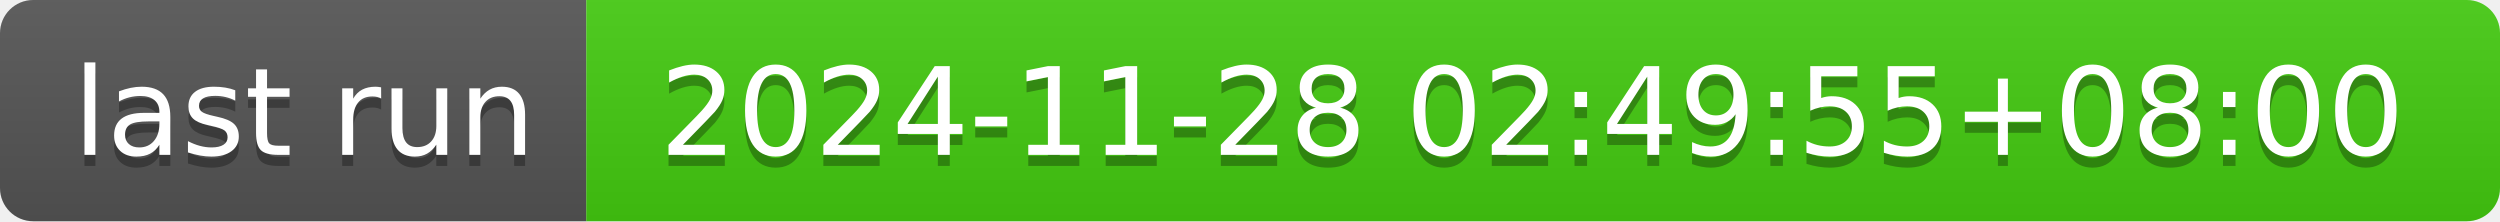
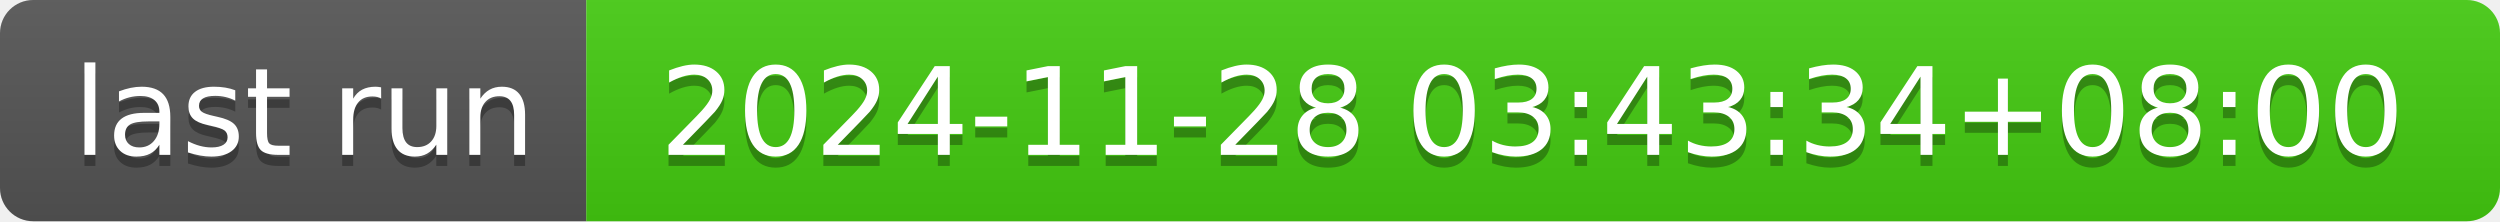
- <svg xmlns="http://www.w3.org/2000/svg" width="226" height="20" role="img" aria-label="last run: 2024-11-28 02:49:55+08:00">
+ <svg xmlns="http://www.w3.org/2000/svg" width="226" height="20" role="img" aria-label="last run: 2024-11-28 03:43:34+08:00">
  <linearGradient id="s" x2="0" y2="100%">
    <stop offset="0" stop-color="#bbb" stop-opacity=".1" />
    <stop offset="1" stop-opacity=".1" />
  </linearGradient>
  <clipPath id="r">
    <rect width="226" height="20" rx="3" fill="#fff" />
  </clipPath>
  <g clip-path="url(#r)">
    <rect width="53" height="20" fill="#555" />
    <rect x="53" width="173" height="20" fill="#4c1" />
    <rect width="226" height="20" fill="url(#s)" />
  </g>
  <g fill="#fff" text-anchor="middle" font-family="Verdana,Geneva,DejaVu Sans,sans-serif" text-rendering="geometricPrecision" font-size="110">
    <text aria-hidden="true" x="275" y="150" fill="#010101" fill-opacity=".3" transform="scale(.1)" textLength="430">last run</text>
    <text x="275" y="140" transform="scale(.1)" fill="#fff" textLength="430">last run</text>
-     <text aria-hidden="true" x="1385" y="150" fill="#010101" fill-opacity=".3" transform="scale(.1)" textLength="1630">2024-11-28 02:49:55+08:00</text>
-     <text x="1385" y="140" transform="scale(.1)" fill="#fff" textLength="1630">2024-11-28 02:49:55+08:00</text>
+     <text aria-hidden="true" x="1385" y="150" fill="#010101" fill-opacity=".3" transform="scale(.1)" textLength="1630">2024-11-28 03:43:34+08:00</text>
+     <text x="1385" y="140" transform="scale(.1)" fill="#fff" textLength="1630">2024-11-28 03:43:34+08:00</text>
  </g>
</svg>
